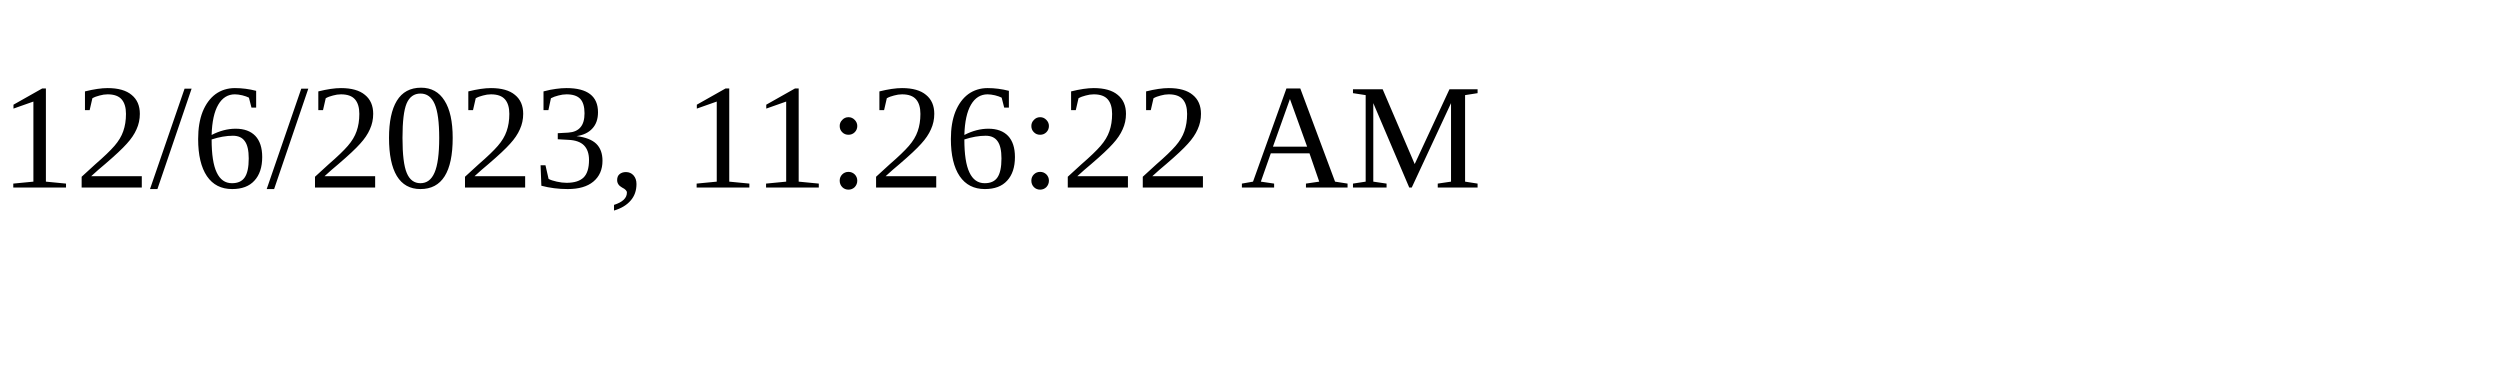
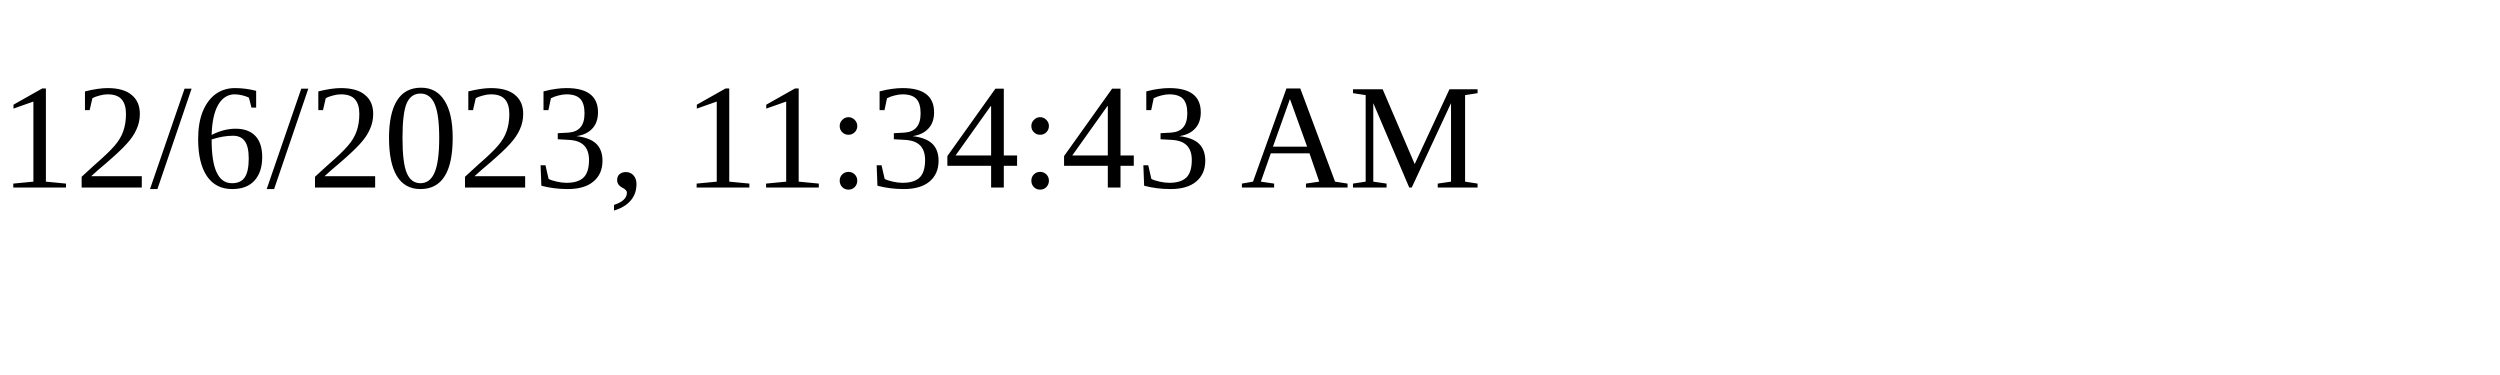
<svg xmlns="http://www.w3.org/2000/svg" height="30" width="200">
-   <text x="0" y="15">12/6/2023, 11:26:22 AM</text>
+   <text x="0" y="15">12/6/2023, 11:34:43 AM</text>
</svg>
